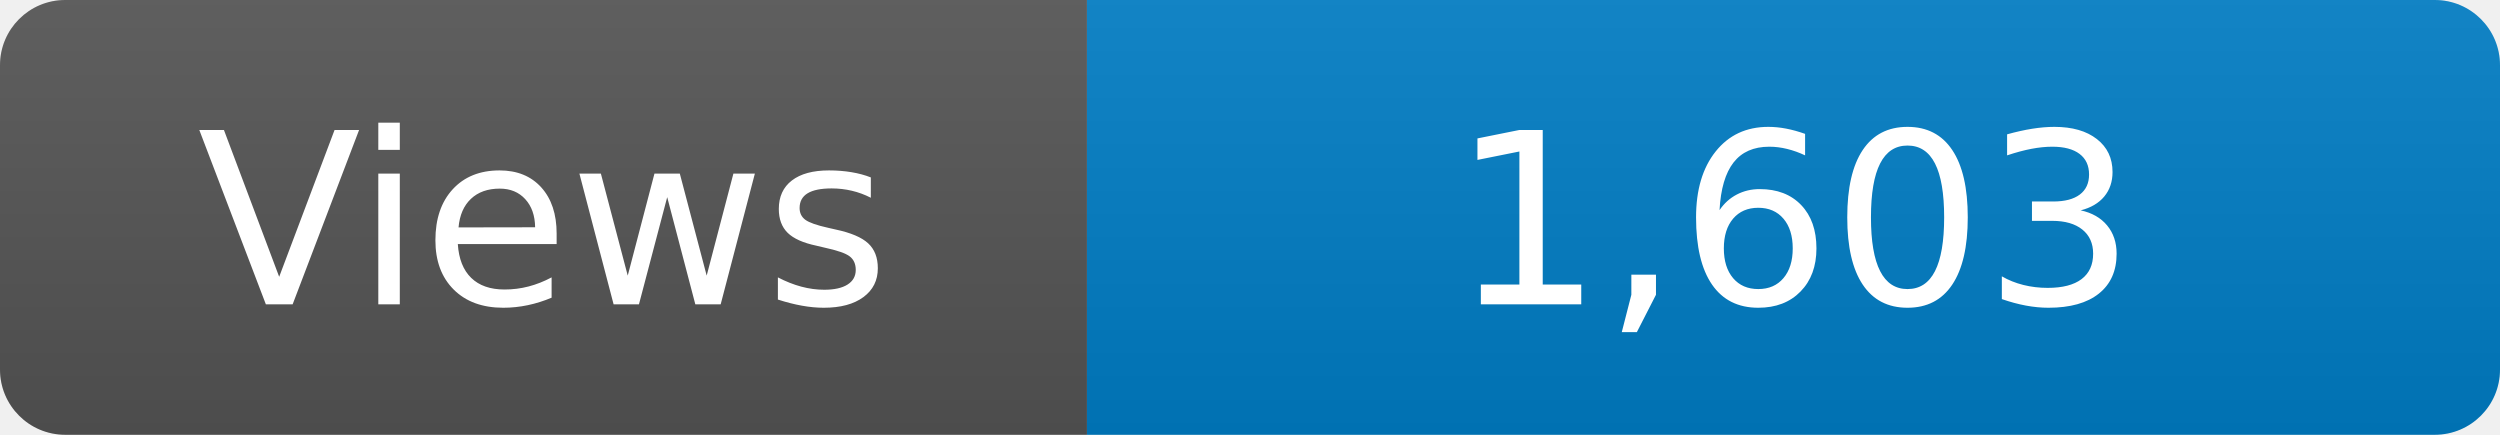
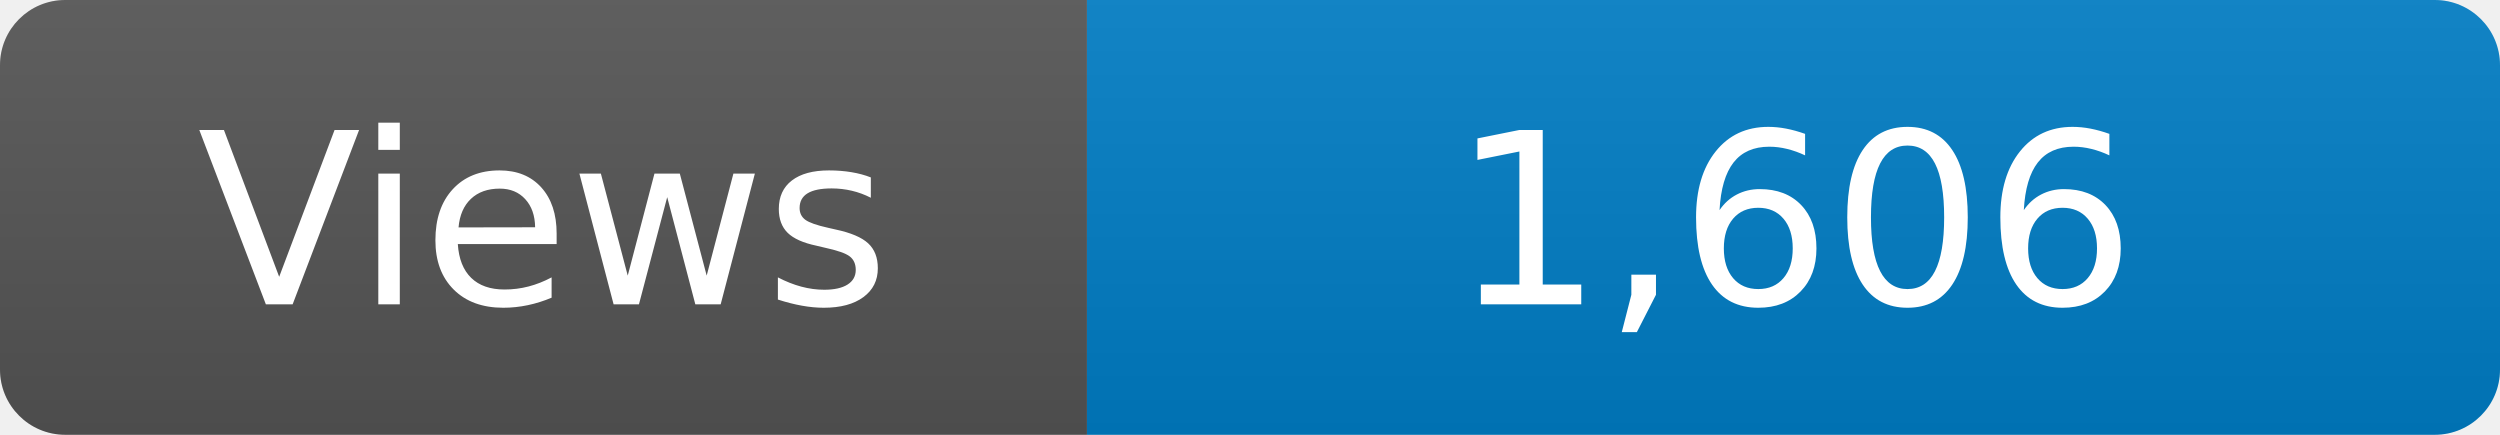
<svg xmlns="http://www.w3.org/2000/svg" width="115" height="20" role="img" aria-label="Maintained?: yes">
  <linearGradient id="s" x2="0" y2="100%">
    <stop offset="0" stop-color="#bbb" stop-opacity=".1" />
    <stop offset="1" stop-opacity=".1" />
  </linearGradient>
  <clipPath id="r">
    <rect width="115" height="20" rx="3" fill="#fff" />
  </clipPath>
  <g clip-path="url(#r)">
    <rect width="50" height="20" fill="#555" />
    <rect x="50" width="160" height="20" fill="#007ec6" />
    <rect width="115" height="20" fill="url(#s)" />
  </g>
  <g fill="#fff" text-anchor="middle" font-family="Verdana,Geneva,DejaVu Sans,sans-serif" font-size="110">
    <text x="250" y="140" transform="scale(.1)" fill="#fff">Views</text>
-     <text x="825" y="140" transform="scale(.1)" fill="#fff">1,603</text>
+     <text x="825" y="140" transform="scale(.1)" fill="#fff">1,606</text>
  </g>
</svg>
